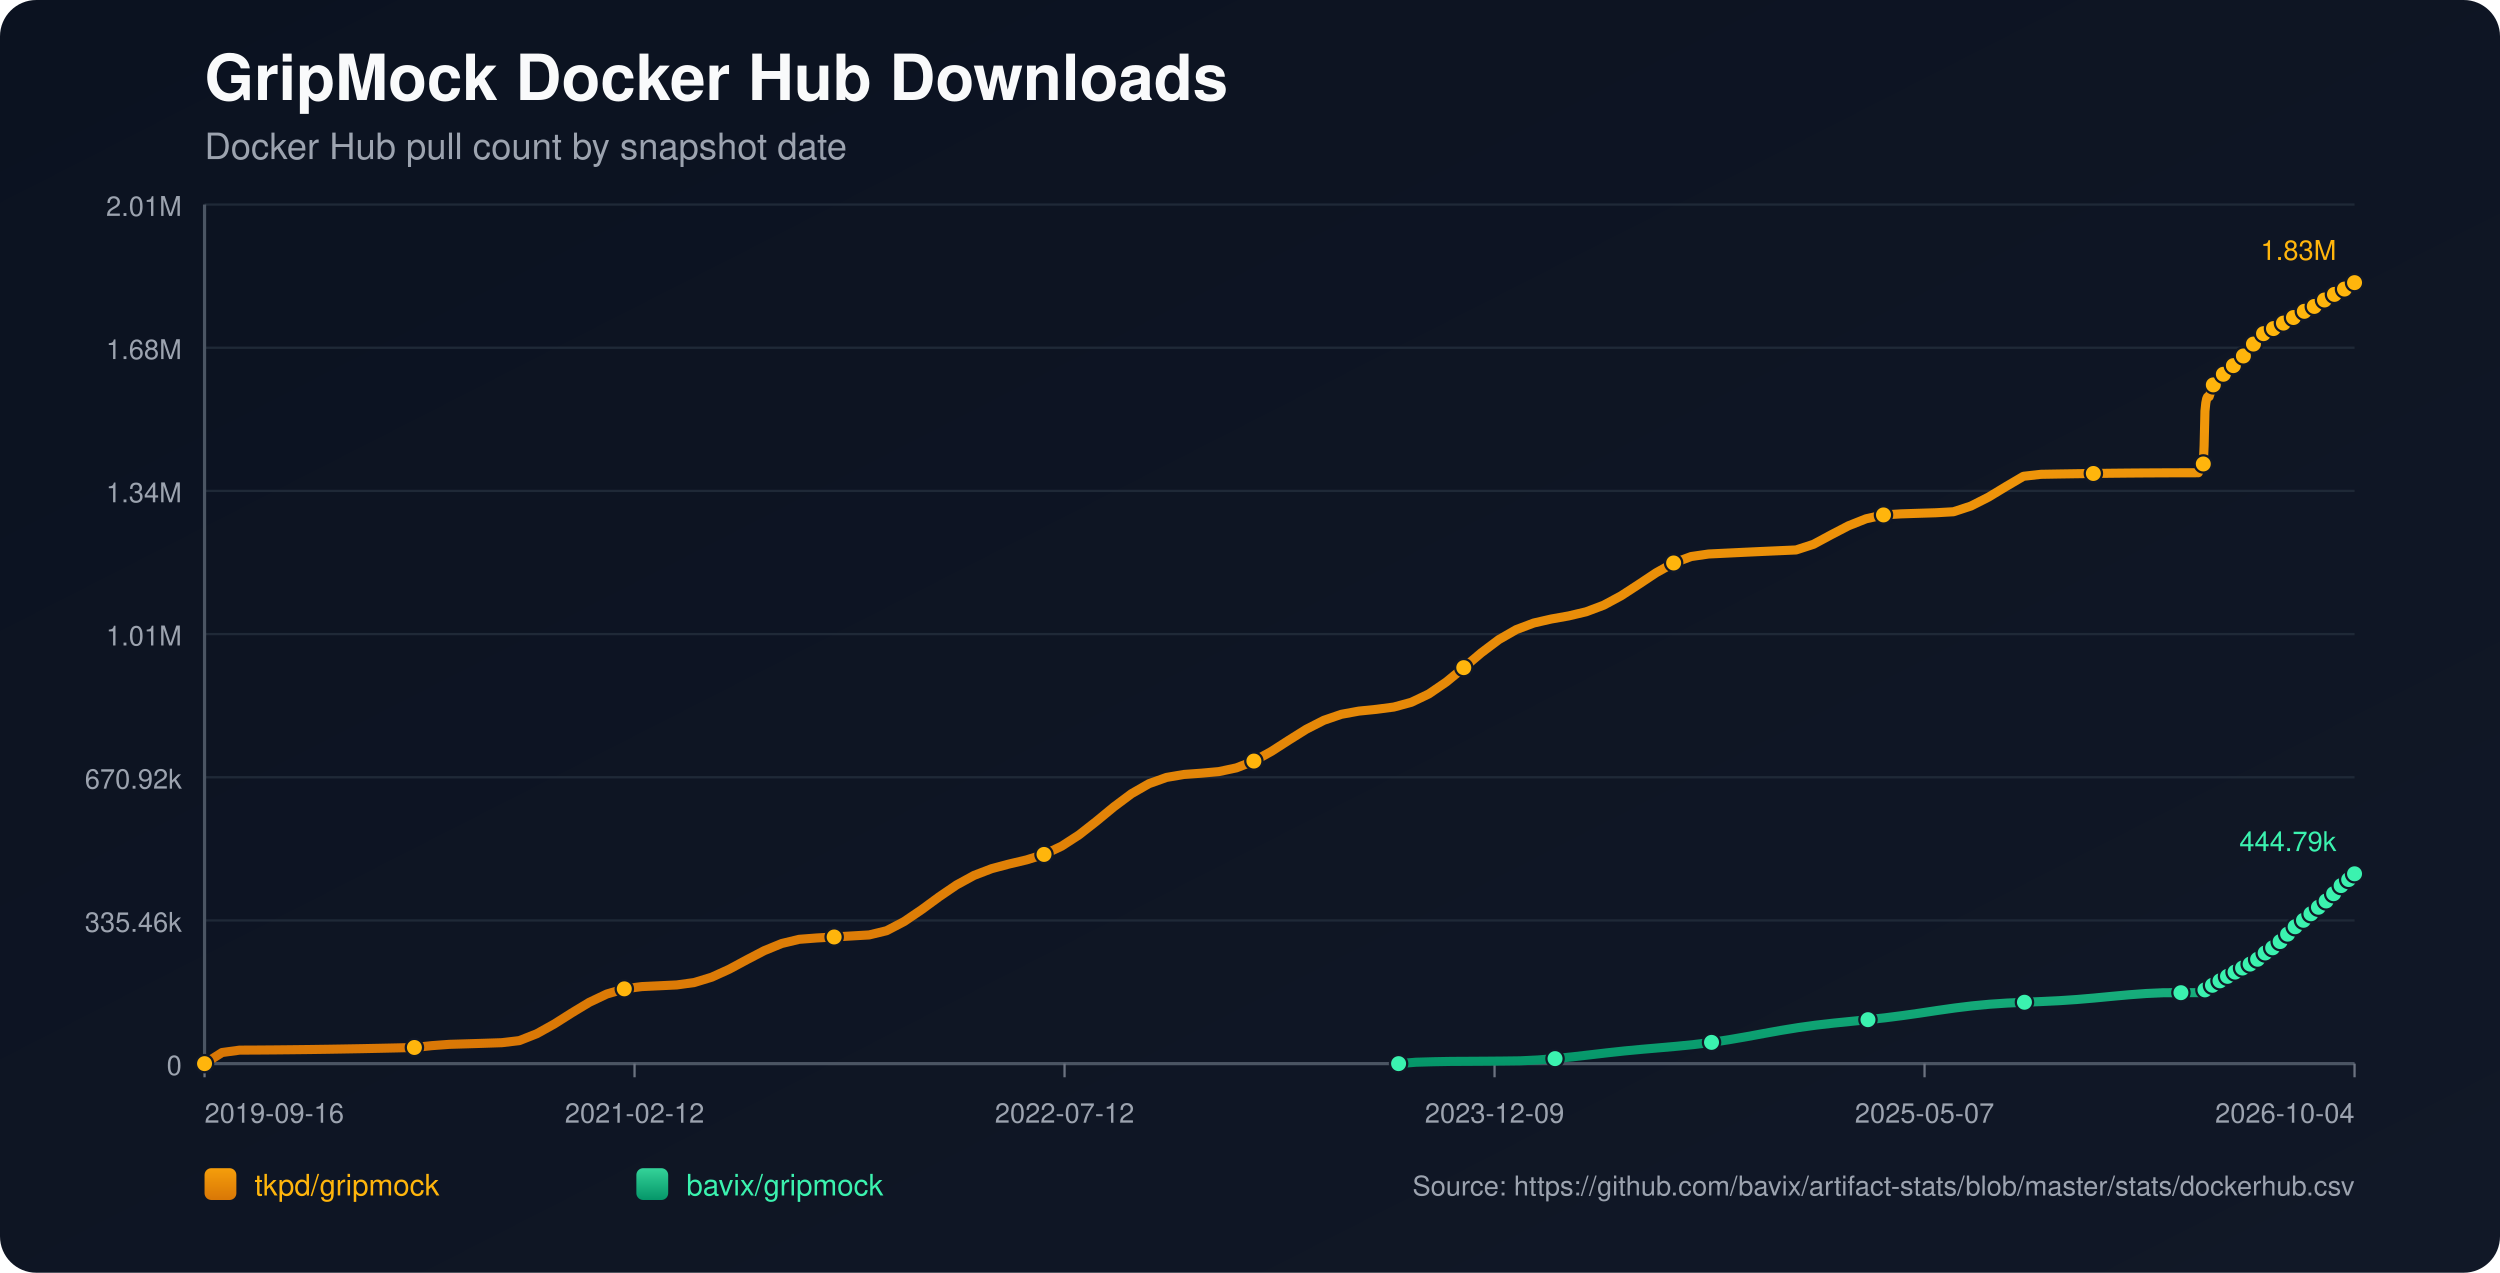
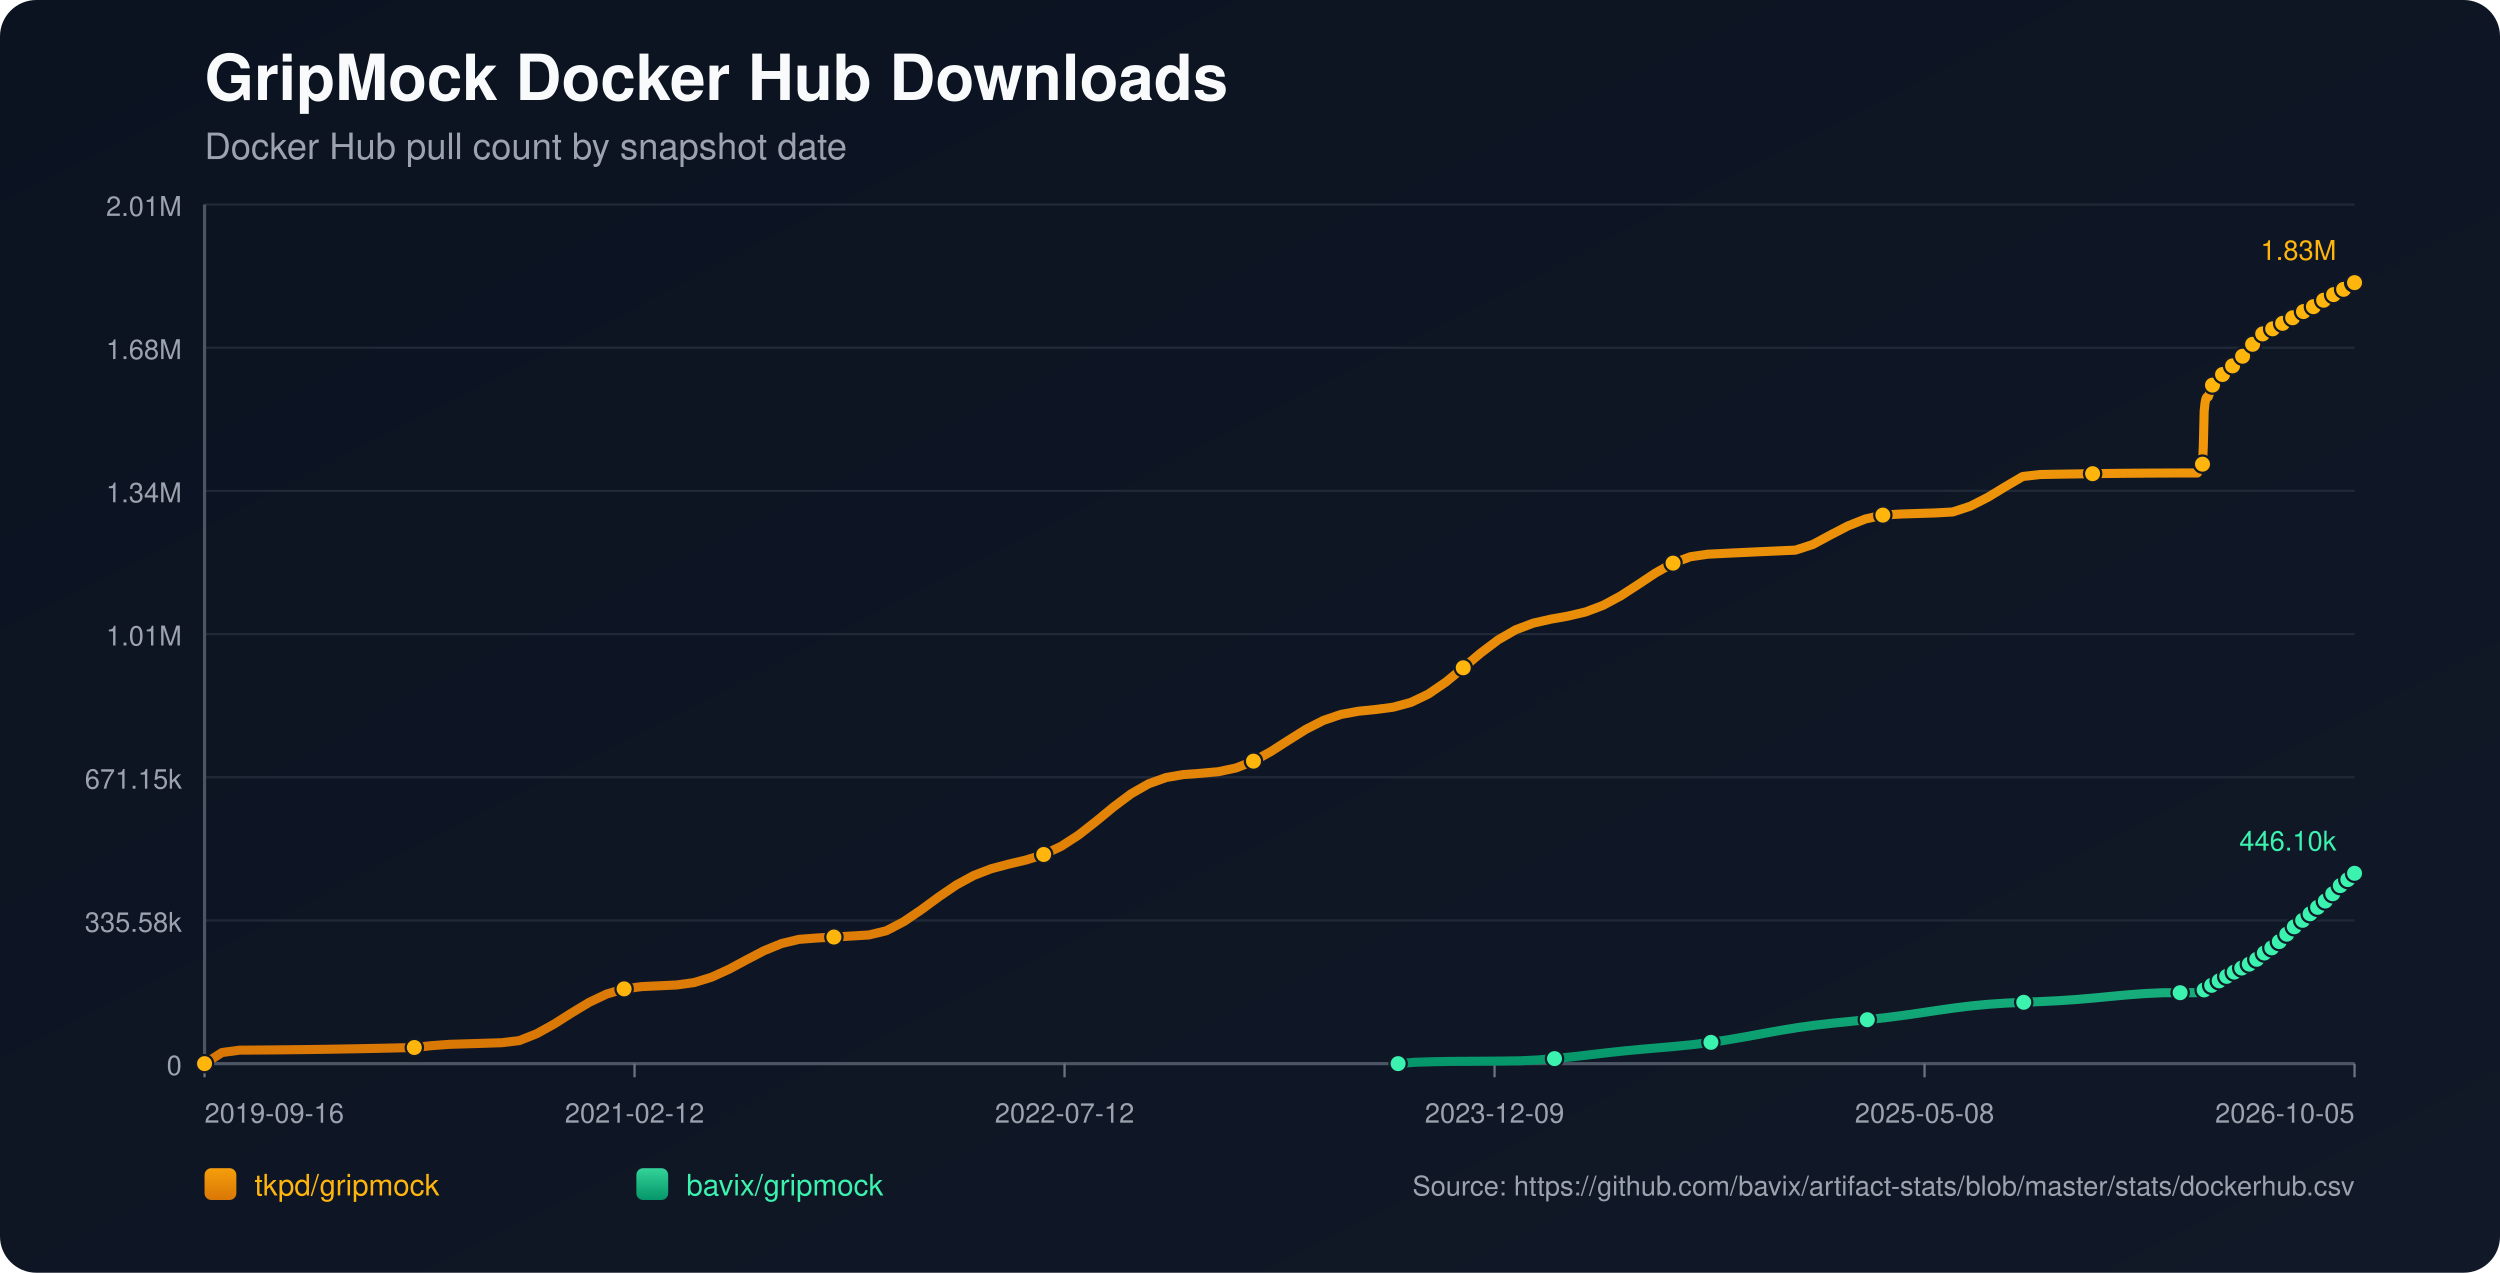
<svg xmlns="http://www.w3.org/2000/svg" width="1100" height="560" viewBox="0 0 1100 560">
  <defs>
    <linearGradient id="bg" x1="0" y1="0" x2="1" y2="1">
      <stop offset="0%" stop-color="#0b1220" />
      <stop offset="100%" stop-color="#111827" />
    </linearGradient>
    <linearGradient id="repo-0" x1="0" y1="0" x2="0" y2="1">
      <stop offset="0%" stop-color="#f59e0b" />
      <stop offset="100%" stop-color="#d97706" />
    </linearGradient>
    <linearGradient id="repo-1" x1="0" y1="0" x2="0" y2="1">
      <stop offset="0%" stop-color="#34d399" />
      <stop offset="100%" stop-color="#059669" />
    </linearGradient>
  </defs>
  <rect x="0" y="0" width="1100" height="560" fill="url(#bg)" rx="16" />
  <text x="90" y="44" fill="#f9fafb" font-size="28" font-family="-apple-system,BlinkMacSystemFont,Segoe UI,Helvetica,Arial,sans-serif" font-weight="700">GripMock Docker Hub Downloads</text>
  <text x="90" y="70" fill="#9ca3af" font-size="16" font-family="-apple-system,BlinkMacSystemFont,Segoe UI,Helvetica,Arial,sans-serif">Docker Hub pull count by snapshot date</text>
  <line x1="90" y1="90.00" x2="1036" y2="90.00" stroke="#1f2937" stroke-width="1" />
  <text x="80" y="95.00" text-anchor="end" fill="#9ca3af" font-size="12" font-family="-apple-system,BlinkMacSystemFont,Segoe UI,Helvetica,Arial,sans-serif">2.01M</text>
  <line x1="90" y1="153.00" x2="1036" y2="153.00" stroke="#1f2937" stroke-width="1" />
  <text x="80" y="158.00" text-anchor="end" fill="#9ca3af" font-size="12" font-family="-apple-system,BlinkMacSystemFont,Segoe UI,Helvetica,Arial,sans-serif">1.68M</text>
  <line x1="90" y1="216.00" x2="1036" y2="216.00" stroke="#1f2937" stroke-width="1" />
  <text x="80" y="221.00" text-anchor="end" fill="#9ca3af" font-size="12" font-family="-apple-system,BlinkMacSystemFont,Segoe UI,Helvetica,Arial,sans-serif">1.34M</text>
  <line x1="90" y1="279.00" x2="1036" y2="279.00" stroke="#1f2937" stroke-width="1" />
  <text x="80" y="284.00" text-anchor="end" fill="#9ca3af" font-size="12" font-family="-apple-system,BlinkMacSystemFont,Segoe UI,Helvetica,Arial,sans-serif">1.01M</text>
  <line x1="90" y1="342.00" x2="1036" y2="342.00" stroke="#1f2937" stroke-width="1" />
-   <text x="80" y="347.00" text-anchor="end" fill="#9ca3af" font-size="12" font-family="-apple-system,BlinkMacSystemFont,Segoe UI,Helvetica,Arial,sans-serif">670.92k</text>
+   <text x="80" y="347.00" text-anchor="end" fill="#9ca3af" font-size="12" font-family="-apple-system,BlinkMacSystemFont,Segoe UI,Helvetica,Arial,sans-serif">671.15k</text>
  <line x1="90" y1="405.00" x2="1036" y2="405.00" stroke="#1f2937" stroke-width="1" />
-   <text x="80" y="410.00" text-anchor="end" fill="#9ca3af" font-size="12" font-family="-apple-system,BlinkMacSystemFont,Segoe UI,Helvetica,Arial,sans-serif">335.46k</text>
+   <text x="80" y="410.00" text-anchor="end" fill="#9ca3af" font-size="12" font-family="-apple-system,BlinkMacSystemFont,Segoe UI,Helvetica,Arial,sans-serif">335.58k</text>
  <line x1="90" y1="468.00" x2="1036" y2="468.00" stroke="#1f2937" stroke-width="1" />
  <text x="80" y="473.00" text-anchor="end" fill="#9ca3af" font-size="12" font-family="-apple-system,BlinkMacSystemFont,Segoe UI,Helvetica,Arial,sans-serif">0</text>
  <line x1="90" y1="468" x2="1036" y2="468" stroke="#4b5563" stroke-width="1.4" />
  <line x1="90" y1="90" x2="90" y2="468" stroke="#4b5563" stroke-width="1.4" />
  <line x1="90.00" y1="468" x2="90.00" y2="474" stroke="#6b7280" stroke-width="1" />
  <text x="90.00" y="494" text-anchor="start" fill="#9ca3af" font-size="12" font-family="-apple-system,BlinkMacSystemFont,Segoe UI,Helvetica,Arial,sans-serif">2019-09-16</text>
  <line x1="279.20" y1="468" x2="279.20" y2="474" stroke="#6b7280" stroke-width="1" />
  <text x="279.20" y="494" text-anchor="middle" fill="#9ca3af" font-size="12" font-family="-apple-system,BlinkMacSystemFont,Segoe UI,Helvetica,Arial,sans-serif">2021-02-12</text>
  <line x1="468.40" y1="468" x2="468.40" y2="474" stroke="#6b7280" stroke-width="1" />
  <text x="468.40" y="494" text-anchor="middle" fill="#9ca3af" font-size="12" font-family="-apple-system,BlinkMacSystemFont,Segoe UI,Helvetica,Arial,sans-serif">2022-07-12</text>
  <line x1="657.60" y1="468" x2="657.60" y2="474" stroke="#6b7280" stroke-width="1" />
  <text x="657.60" y="494" text-anchor="middle" fill="#9ca3af" font-size="12" font-family="-apple-system,BlinkMacSystemFont,Segoe UI,Helvetica,Arial,sans-serif">2023-12-09</text>
  <line x1="846.80" y1="468" x2="846.80" y2="474" stroke="#6b7280" stroke-width="1" />
-   <text x="846.80" y="494" text-anchor="middle" fill="#9ca3af" font-size="12" font-family="-apple-system,BlinkMacSystemFont,Segoe UI,Helvetica,Arial,sans-serif">2025-05-07</text>
+   <text x="846.80" y="494" text-anchor="middle" fill="#9ca3af" font-size="12" font-family="-apple-system,BlinkMacSystemFont,Segoe UI,Helvetica,Arial,sans-serif">2025-05-08</text>
  <line x1="1036.00" y1="468" x2="1036.00" y2="474" stroke="#6b7280" stroke-width="1" />
-   <text x="1036.00" y="494" text-anchor="end" fill="#9ca3af" font-size="12" font-family="-apple-system,BlinkMacSystemFont,Segoe UI,Helvetica,Arial,sans-serif">2026-10-04</text>
-   <polyline fill="none" stroke="url(#repo-0)" stroke-width="4" stroke-linecap="round" stroke-linejoin="round" points="90.00,468.00 97.70,463.11 105.39,462.06 113.09,462.02 120.78,461.96 128.48,461.88 136.17,461.79 143.87,461.68 151.56,461.55 159.26,461.41 166.95,461.25 174.65,461.08 182.34,460.89 190.04,460.08 197.73,459.51 205.43,459.28 213.12,459.04 220.82,458.78 228.51,457.87 236.21,454.83 243.90,450.55 251.60,445.67 259.29,441.02 266.99,437.37 274.69,435.09 282.38,434.10 290.08,433.74 297.77,433.37 305.47,432.31 313.16,429.96 320.86,426.46 328.55,422.32 336.25,418.30 343.94,415.15 351.64,413.30 359.33,412.71 367.03,412.27 374.72,411.82 382.42,411.37 390.11,409.51 397.81,405.48 405.50,400.26 413.20,394.61 420.89,389.37 428.59,385.17 436.29,382.22 443.98,380.17 451.68,378.35 459.37,375.95 467.07,372.34 474.76,367.36 482.46,361.32 490.15,354.98 497.85,349.23 505.54,344.82 513.24,342.07 520.93,340.76 528.63,340.20 536.32,339.50 544.02,337.86 551.71,334.87 559.41,330.62 567.10,325.67 574.80,320.85 582.49,316.93 590.19,314.30 597.88,312.89 605.58,312.11 613.28,311.10 620.97,309.01 628.67,305.34 636.36,300.08 644.06,293.76 651.75,287.25 659.45,281.45 667.14,277.03 674.84,274.13 682.53,272.37 690.23,271.00 697.92,269.18 705.62,266.28 713.31,262.14 721.01,257.13 728.70,252.02 736.40,247.71 744.09,244.88 751.79,243.76 759.48,243.39 767.18,243.02 774.88,242.66 782.57,242.32 790.27,241.98 797.96,239.48 805.66,235.33 813.35,231.33 821.05,228.27 828.74,226.57 836.44,226.10 844.13,225.85 851.83,225.61 859.52,225.17 867.22,222.65 874.91,218.75 882.61,214.09 890.30,209.57 898.00,208.70 905.69,208.56 913.39,208.44 921.08,208.33 928.78,208.23 936.47,208.15 944.17,208.09 951.87,208.05 959.56,208.02 967.26,208.01 967.63,207.16 967.98,206.21 968.34,205.35 968.71,204.81 969.08,204.53 969.45,204.14 969.81,196.12 970.18,180.88 970.55,177.32 970.92,175.50 971.28,174.69 971.66,174.62 972.03,174.51 972.39,173.36 972.76,172.03 973.13,170.95 973.49,170.09 973.86,169.35 974.23,169.29 974.60,169.16 974.96,168.36 975.33,167.80 975.70,167.23 976.07,166.70 976.43,166.31 976.80,166.24 977.17,166.17 977.54,165.78 977.91,165.25 978.28,164.68 978.65,164.21 979.01,163.92 979.38,163.83 979.75,163.78 980.11,163.43 980.48,162.95 980.85,162.20 981.21,161.70 981.58,161.34 981.95,161.29 982.33,161.20 982.69,160.88 983.06,160.49 983.43,160.12 983.80,159.70 984.15,159.34 984.53,159.25 984.90,159.14 985.27,158.62 985.64,158.13 986.00,157.54 986.37,157.12 986.73,156.72 987.10,156.63 987.48,156.48 987.84,156.25 988.21,155.74 988.58,155.18 988.94,154.59 989.30,154.06 989.68,153.99 990.07,153.82 990.42,153.30 990.79,152.66 991.16,151.95 991.52,151.39 991.88,150.94 992.25,150.86 992.63,150.72 992.98,150.19 993.36,149.58 993.73,149.03 994.09,148.46 994.45,148.09 994.83,148.02 995.22,147.85 995.59,147.35 995.95,146.81 996.30,146.46 996.68,146.18 997.03,146.03 997.40,145.95 997.79,145.87 998.13,145.64 998.49,145.44 998.86,145.22 999.23,144.97 999.59,144.75 999.97,144.68 1000.34,144.57 1000.70,144.33 1001.07,144.03 1001.43,143.78 1001.80,143.57 1002.16,143.43 1002.53,143.35 1002.91,143.27 1003.27,143.06 1003.62,142.81 1004.00,142.58 1004.37,142.37 1004.72,142.16 1005.09,142.11 1005.46,142.02 1005.82,141.76 1006.19,141.50 1006.56,141.23 1006.93,140.98 1007.29,140.76 1007.66,140.72 1008.04,140.65 1008.40,140.31 1008.76,139.97 1009.13,139.71 1009.50,139.42 1009.87,139.24 1010.24,139.15 1010.61,139.08 1010.97,138.77 1011.70,138.15 1012.08,137.89 1012.44,137.69 1012.81,137.66 1013.18,137.59 1013.54,137.33 1013.91,136.98 1014.28,136.68 1014.63,136.37 1014.99,136.11 1015.35,136.07 1015.73,136.00 1016.09,135.75 1016.46,135.54 1016.83,135.32 1017.20,135.11 1017.55,134.96 1017.92,134.91 1018.29,134.83 1018.65,134.68 1019.02,134.43 1019.39,134.11 1019.76,133.88 1020.12,133.68 1020.49,133.63 1020.86,133.56 1021.22,133.29 1021.59,132.93 1022.11,132.51 1022.50,132.15 1022.78,132.00 1023.14,131.96 1023.51,131.85 1023.86,131.64 1024.22,131.30 1024.59,131.00 1024.96,130.66 1025.32,130.48 1025.69,130.44 1026.06,130.34 1026.43,130.11 1026.80,129.79 1027.16,129.53 1027.53,129.19 1027.89,128.97 1028.27,128.94 1028.64,128.89 1029.01,128.57 1029.37,128.27 1029.74,128.05 1030.10,127.77 1030.47,127.57 1030.84,127.53 1031.21,127.45 1031.58,127.19 1031.95,126.74 1032.31,126.42 1032.68,126.12 1033.05,125.88 1033.42,125.84 1033.80,125.74 1034.17,125.47 1034.53,125.20 1034.91,124.91 1035.27,124.58 1035.63,124.39 1036.00,124.36" />
+   <text x="1036.00" y="494" text-anchor="end" fill="#9ca3af" font-size="12" font-family="-apple-system,BlinkMacSystemFont,Segoe UI,Helvetica,Arial,sans-serif">2026-10-05</text>
+   <polyline fill="none" stroke="url(#repo-0)" stroke-width="4" stroke-linecap="round" stroke-linejoin="round" points="90.00,468.00 97.69,463.11 105.38,462.07 113.08,462.02 120.77,461.96 128.46,461.88 136.15,461.79 143.85,461.68 151.54,461.55 159.23,461.41 166.92,461.25 174.61,461.08 182.31,460.90 190.00,460.08 197.69,459.51 205.38,459.28 213.07,459.04 220.77,458.79 228.46,457.87 236.15,454.83 243.84,450.56 251.54,445.68 259.23,441.03 266.92,437.38 274.61,435.10 282.30,434.11 290.00,433.75 297.69,433.39 305.38,432.33 313.07,429.97 320.76,426.47 328.46,422.33 336.15,418.32 343.84,415.17 351.53,413.32 359.23,412.73 366.92,412.29 374.61,411.84 382.30,411.39 389.99,409.53 397.69,405.50 405.38,400.28 413.07,394.63 420.76,389.39 428.45,385.20 436.15,382.24 443.84,380.20 451.53,378.38 459.22,375.98 466.92,372.37 474.61,367.39 482.30,361.36 489.99,355.02 497.68,349.27 505.38,344.87 513.07,342.11 520.76,340.80 528.45,340.24 536.14,339.54 543.84,337.90 551.53,334.91 559.22,330.66 566.91,325.72 574.61,320.90 582.30,316.98 589.99,314.36 597.68,312.95 605.37,312.17 613.07,311.15 620.76,309.07 628.45,305.40 636.14,300.14 643.83,293.82 651.53,287.31 659.22,281.52 666.91,277.09 674.60,274.19 682.30,272.44 689.99,271.07 697.68,269.25 705.37,266.34 713.06,262.21 720.76,257.20 728.45,252.09 736.14,247.78 743.83,244.95 751.52,243.84 759.22,243.46 766.91,243.10 774.60,242.74 782.29,242.40 789.99,242.06 797.68,239.56 805.37,235.41 813.06,231.42 820.75,228.36 828.45,226.65 836.14,226.18 843.83,225.93 851.52,225.69 859.21,225.26 866.91,222.74 874.60,218.84 882.29,214.17 889.98,209.66 897.68,208.79 905.37,208.65 913.06,208.53 920.75,208.42 928.44,208.32 936.14,208.24 943.83,208.18 951.52,208.14 959.21,208.11 966.90,208.10 967.28,207.25 967.62,206.30 967.99,205.44 968.35,204.90 968.73,204.62 969.10,204.23 969.46,196.21 969.83,180.98 970.20,177.42 970.57,175.60 970.93,174.79 971.30,174.72 971.67,174.61 972.04,173.46 972.40,172.13 972.77,171.06 973.14,170.19 973.50,169.45 973.87,169.39 974.24,169.26 974.61,168.46 974.97,167.90 975.34,167.33 975.71,166.80 976.07,166.41 976.45,166.35 976.82,166.28 977.19,165.88 977.55,165.35 977.92,164.78 978.29,164.32 978.65,164.02 979.02,163.94 979.39,163.88 979.75,163.54 980.12,163.05 980.49,162.30 980.85,161.81 981.22,161.45 981.59,161.39 981.97,161.30 982.33,160.98 982.70,160.60 983.07,160.22 983.44,159.81 983.79,159.45 984.17,159.36 984.54,159.25 984.91,158.73 985.28,158.23 985.64,157.64 986.01,157.23 986.37,156.83 986.74,156.74 987.12,156.59 987.48,156.35 987.85,155.85 988.22,155.29 988.58,154.70 988.94,154.17 989.32,154.10 989.71,153.93 990.06,153.41 990.43,152.77 990.79,152.06 991.16,151.49 991.52,151.05 991.89,150.97 992.26,150.83 992.62,150.30 992.99,149.69 993.37,149.13 993.73,148.57 994.09,148.20 994.47,148.13 994.86,147.96 995.22,147.46 995.58,146.92 995.94,146.57 996.32,146.29 996.66,146.14 997.04,146.06 997.43,145.98 997.76,145.75 998.13,145.55 998.50,145.33 998.87,145.08 999.23,144.86 999.60,144.79 999.98,144.68 1000.33,144.44 1000.71,144.14 1001.07,143.89 1001.43,143.68 1001.79,143.54 1002.17,143.46 1002.54,143.38 1002.90,143.17 1003.26,142.92 1003.64,142.69 1004.00,142.48 1004.36,142.27 1004.73,142.22 1005.10,142.13 1005.45,141.88 1005.82,141.61 1006.19,141.34 1006.56,141.09 1006.92,140.87 1007.30,140.84 1007.67,140.76 1008.03,140.43 1008.40,140.08 1008.77,139.82 1009.13,139.53 1009.50,139.35 1009.87,139.27 1010.24,139.19 1010.60,138.89 1011.33,138.26 1011.71,138.00 1012.07,137.81 1012.44,137.77 1012.81,137.70 1013.17,137.44 1013.54,137.09 1013.91,136.79 1014.26,136.48 1014.61,136.23 1014.98,136.18 1015.35,136.12 1015.72,135.86 1016.09,135.65 1016.46,135.43 1016.83,135.23 1017.18,135.08 1017.55,135.03 1017.91,134.94 1018.28,134.80 1018.65,134.55 1019.02,134.23 1019.38,133.99 1019.75,133.79 1020.12,133.75 1020.49,133.68 1020.85,133.40 1021.22,133.04 1021.73,132.63 1022.12,132.27 1022.41,132.11 1022.76,132.07 1023.14,131.97 1023.49,131.75 1023.85,131.42 1024.21,131.12 1024.58,130.77 1024.94,130.59 1025.32,130.56 1025.69,130.45 1026.05,130.23 1026.42,129.91 1026.79,129.64 1027.15,129.31 1027.52,129.09 1027.89,129.05 1028.27,129.00 1028.63,128.69 1029.00,128.39 1029.36,128.16 1029.73,127.89 1030.09,127.69 1030.47,127.64 1030.84,127.57 1031.20,127.31 1031.57,126.86 1031.93,126.54 1032.31,126.24 1032.67,125.99 1033.05,125.96 1033.42,125.86 1033.79,125.58 1034.15,125.32 1034.53,125.03 1034.89,124.70 1035.25,124.51 1035.62,124.48 1036.00,124.36" />
  <circle cx="90.00" cy="468.00" r="3.8" fill="#ffb50c" stroke="#111827" stroke-width="1" />
-   <circle cx="182.34" cy="460.89" r="3.8" fill="#ffb50c" stroke="#111827" stroke-width="1" />
-   <circle cx="274.69" cy="435.09" r="3.8" fill="#ffb50c" stroke="#111827" stroke-width="1" />
-   <circle cx="367.03" cy="412.27" r="3.8" fill="#ffb50c" stroke="#111827" stroke-width="1" />
-   <circle cx="459.37" cy="375.95" r="3.8" fill="#ffb50c" stroke="#111827" stroke-width="1" />
-   <circle cx="551.71" cy="334.87" r="3.8" fill="#ffb50c" stroke="#111827" stroke-width="1" />
-   <circle cx="644.06" cy="293.76" r="3.8" fill="#ffb50c" stroke="#111827" stroke-width="1" />
-   <circle cx="736.40" cy="247.71" r="3.8" fill="#ffb50c" stroke="#111827" stroke-width="1" />
-   <circle cx="828.74" cy="226.57" r="3.8" fill="#ffb50c" stroke="#111827" stroke-width="1" />
-   <circle cx="921.08" cy="208.33" r="3.8" fill="#ffb50c" stroke="#111827" stroke-width="1" />
-   <circle cx="969.45" cy="204.14" r="3.8" fill="#ffb50c" stroke="#111827" stroke-width="1" />
-   <circle cx="973.86" cy="169.35" r="3.8" fill="#ffb50c" stroke="#111827" stroke-width="1" />
-   <circle cx="978.28" cy="164.68" r="3.8" fill="#ffb50c" stroke="#111827" stroke-width="1" />
-   <circle cx="982.69" cy="160.88" r="3.8" fill="#ffb50c" stroke="#111827" stroke-width="1" />
-   <circle cx="987.10" cy="156.63" r="3.8" fill="#ffb50c" stroke="#111827" stroke-width="1" />
-   <circle cx="991.52" cy="151.39" r="3.8" fill="#ffb50c" stroke="#111827" stroke-width="1" />
-   <circle cx="995.95" cy="146.81" r="3.8" fill="#ffb50c" stroke="#111827" stroke-width="1" />
-   <circle cx="1000.34" cy="144.57" r="3.8" fill="#ffb50c" stroke="#111827" stroke-width="1" />
-   <circle cx="1004.72" cy="142.16" r="3.8" fill="#ffb50c" stroke="#111827" stroke-width="1" />
-   <circle cx="1009.13" cy="139.71" r="3.8" fill="#ffb50c" stroke="#111827" stroke-width="1" />
-   <circle cx="1013.91" cy="136.98" r="3.8" fill="#ffb50c" stroke="#111827" stroke-width="1" />
-   <circle cx="1018.29" cy="134.83" r="3.8" fill="#ffb50c" stroke="#111827" stroke-width="1" />
-   <circle cx="1022.78" cy="132.00" r="3.8" fill="#ffb50c" stroke="#111827" stroke-width="1" />
-   <circle cx="1027.16" cy="129.53" r="3.8" fill="#ffb50c" stroke="#111827" stroke-width="1" />
-   <circle cx="1031.58" cy="127.19" r="3.8" fill="#ffb50c" stroke="#111827" stroke-width="1" />
+   <circle cx="182.31" cy="460.90" r="3.8" fill="#ffb50c" stroke="#111827" stroke-width="1" />
+   <circle cx="274.61" cy="435.10" r="3.8" fill="#ffb50c" stroke="#111827" stroke-width="1" />
+   <circle cx="366.92" cy="412.29" r="3.8" fill="#ffb50c" stroke="#111827" stroke-width="1" />
+   <circle cx="459.22" cy="375.98" r="3.8" fill="#ffb50c" stroke="#111827" stroke-width="1" />
+   <circle cx="551.53" cy="334.91" r="3.8" fill="#ffb50c" stroke="#111827" stroke-width="1" />
+   <circle cx="643.83" cy="293.82" r="3.8" fill="#ffb50c" stroke="#111827" stroke-width="1" />
+   <circle cx="736.14" cy="247.78" r="3.8" fill="#ffb50c" stroke="#111827" stroke-width="1" />
+   <circle cx="828.45" cy="226.65" r="3.8" fill="#ffb50c" stroke="#111827" stroke-width="1" />
+   <circle cx="920.75" cy="208.42" r="3.8" fill="#ffb50c" stroke="#111827" stroke-width="1" />
+   <circle cx="969.10" cy="204.23" r="3.8" fill="#ffb50c" stroke="#111827" stroke-width="1" />
+   <circle cx="973.50" cy="169.45" r="3.8" fill="#ffb50c" stroke="#111827" stroke-width="1" />
+   <circle cx="977.92" cy="164.78" r="3.8" fill="#ffb50c" stroke="#111827" stroke-width="1" />
+   <circle cx="982.33" cy="160.98" r="3.8" fill="#ffb50c" stroke="#111827" stroke-width="1" />
+   <circle cx="986.74" cy="156.74" r="3.8" fill="#ffb50c" stroke="#111827" stroke-width="1" />
+   <circle cx="991.16" cy="151.49" r="3.8" fill="#ffb50c" stroke="#111827" stroke-width="1" />
+   <circle cx="995.58" cy="146.92" r="3.8" fill="#ffb50c" stroke="#111827" stroke-width="1" />
+   <circle cx="999.98" cy="144.68" r="3.8" fill="#ffb50c" stroke="#111827" stroke-width="1" />
+   <circle cx="1004.36" cy="142.27" r="3.8" fill="#ffb50c" stroke="#111827" stroke-width="1" />
+   <circle cx="1008.77" cy="139.82" r="3.8" fill="#ffb50c" stroke="#111827" stroke-width="1" />
+   <circle cx="1013.54" cy="137.09" r="3.8" fill="#ffb50c" stroke="#111827" stroke-width="1" />
+   <circle cx="1017.91" cy="134.94" r="3.8" fill="#ffb50c" stroke="#111827" stroke-width="1" />
+   <circle cx="1022.41" cy="132.11" r="3.8" fill="#ffb50c" stroke="#111827" stroke-width="1" />
+   <circle cx="1026.79" cy="129.64" r="3.8" fill="#ffb50c" stroke="#111827" stroke-width="1" />
+   <circle cx="1031.20" cy="127.31" r="3.8" fill="#ffb50c" stroke="#111827" stroke-width="1" />
+   <circle cx="1035.62" cy="124.48" r="3.8" fill="#ffb50c" stroke="#111827" stroke-width="1" />
  <circle cx="1036.00" cy="124.36" r="3.8" fill="#ffb50c" stroke="#111827" stroke-width="1" />
  <text x="1028.00" y="114.36" text-anchor="end" fill="#ffb50c" font-size="12" font-family="-apple-system,BlinkMacSystemFont,Segoe UI,Helvetica,Arial,sans-serif">1.83M</text>
-   <polyline fill="none" stroke="url(#repo-1)" stroke-width="4" stroke-linecap="round" stroke-linejoin="round" points="615.38,468.00 623.03,467.38 630.68,467.16 638.33,467.02 645.98,466.98 653.63,466.93 661.27,466.86 668.92,466.76 676.57,466.39 684.22,465.79 691.87,465.01 699.52,464.13 707.17,463.24 714.82,462.41 722.47,461.69 730.12,461.03 737.77,460.36 745.42,459.59 753.07,458.64 760.72,457.48 768.37,456.16 776.02,454.75 783.67,453.37 791.32,452.13 798.97,451.07 806.62,450.19 814.27,449.42 821.91,448.66 829.56,447.82 837.21,446.84 844.86,445.75 852.51,444.60 860.16,443.51 867.81,442.58 875.46,441.86 883.11,441.35 890.76,440.99 898.41,440.67 906.06,440.30 913.71,439.79 921.36,439.14 929.01,438.41 936.66,437.71 944.31,437.14 951.96,436.80 959.61,436.78 967.26,436.77 967.63,436.56 967.98,436.35 968.34,436.16 968.71,436.05 969.08,436.02 969.45,435.95 969.81,435.79 970.18,435.55 970.55,435.27 970.92,434.99 971.28,434.74 971.66,434.70 972.03,434.58 972.39,434.34 972.76,434.06 973.13,433.74 973.49,433.53 973.86,433.25 974.23,433.22 974.60,433.16 974.96,432.84 975.33,432.55 975.70,432.23 976.07,431.95 976.43,431.72 976.80,431.57 977.17,431.46 977.54,431.12 977.91,430.81 978.28,430.53 978.65,430.20 979.01,430.04 979.38,429.98 979.75,429.86 980.11,429.60 980.48,429.41 980.85,429.24 981.21,428.86 981.58,428.66 981.95,428.59 982.33,428.51 982.69,428.23 983.06,427.96 983.43,427.72 983.80,427.46 984.15,427.28 984.53,427.22 984.90,427.11 985.27,426.88 985.64,426.62 986.00,426.38 986.37,426.16 986.73,425.93 987.10,425.85 987.48,425.74 987.84,425.54 988.21,425.27 988.58,424.91 988.94,424.62 989.30,424.41 989.68,424.35 990.07,424.20 990.42,423.94 990.79,423.64 991.16,423.30 991.52,423.06 991.88,422.90 992.25,422.83 992.63,422.70 992.98,422.38 993.36,422.08 993.73,421.71 994.09,421.38 994.45,421.14 994.83,421.03 995.22,420.83 995.59,420.54 995.95,420.11 996.30,419.70 996.68,419.31 997.03,419.19 997.40,419.11 997.79,418.91 998.13,418.60 998.49,418.25 998.86,417.84 999.23,417.43 999.59,417.13 999.97,417.03 1000.34,416.90 1000.70,416.53 1001.07,416.14 1001.43,415.75 1001.80,415.30 1002.16,415.02 1002.53,414.92 1002.91,414.73 1003.27,414.29 1003.62,413.80 1004.00,413.28 1004.37,412.89 1004.72,412.61 1005.09,412.53 1005.46,412.40 1005.82,411.97 1006.19,411.44 1006.56,411.03 1006.93,410.54 1007.29,410.15 1007.66,410.06 1008.04,409.75 1008.40,409.20 1008.76,408.79 1009.13,408.47 1009.50,408.03 1009.87,407.77 1010.24,407.71 1010.61,407.57 1010.97,407.13 1011.70,406.18 1012.08,405.84 1012.44,405.50 1012.81,405.44 1013.18,405.25 1013.54,404.93 1013.91,404.57 1014.28,404.20 1014.63,403.84 1014.99,403.53 1015.35,403.41 1015.73,403.29 1016.09,402.85 1016.46,402.46 1016.83,402.06 1017.20,401.75 1017.55,401.46 1017.92,401.29 1018.29,401.17 1018.65,400.85 1019.02,400.44 1019.39,399.96 1019.76,399.45 1020.12,399.20 1020.49,399.16 1020.86,399.07 1021.22,398.64 1021.59,398.10 1022.11,397.38 1022.50,396.96 1022.78,396.81 1023.14,396.76 1023.51,396.42 1023.86,395.98 1024.22,395.58 1024.59,395.10 1024.96,394.64 1025.32,394.39 1025.69,394.35 1026.06,394.13 1026.43,393.73 1026.80,393.23 1027.16,392.78 1027.53,392.32 1027.89,391.97 1028.27,391.92 1028.64,391.80 1029.01,391.20 1029.37,390.62 1029.74,390.13 1030.10,389.66 1030.47,389.36 1030.84,389.33 1031.21,389.22 1031.58,388.82 1031.95,388.37 1032.31,387.87 1032.68,387.38 1033.05,387.06 1033.42,387.00 1033.80,386.73 1034.17,386.23 1034.53,385.71 1034.91,385.27 1035.27,384.81 1035.63,384.54 1036.00,384.47" />
-   <circle cx="615.38" cy="468.00" r="3.8" fill="#3bf2af" stroke="#111827" stroke-width="1" />
-   <circle cx="684.22" cy="465.79" r="3.8" fill="#3bf2af" stroke="#111827" stroke-width="1" />
-   <circle cx="753.07" cy="458.64" r="3.8" fill="#3bf2af" stroke="#111827" stroke-width="1" />
-   <circle cx="821.91" cy="448.66" r="3.8" fill="#3bf2af" stroke="#111827" stroke-width="1" />
-   <circle cx="890.76" cy="440.99" r="3.8" fill="#3bf2af" stroke="#111827" stroke-width="1" />
-   <circle cx="959.61" cy="436.78" r="3.8" fill="#3bf2af" stroke="#111827" stroke-width="1" />
-   <circle cx="970.18" cy="435.55" r="3.8" fill="#3bf2af" stroke="#111827" stroke-width="1" />
-   <circle cx="973.49" cy="433.53" r="3.8" fill="#3bf2af" stroke="#111827" stroke-width="1" />
-   <circle cx="976.80" cy="431.57" r="3.8" fill="#3bf2af" stroke="#111827" stroke-width="1" />
-   <circle cx="980.11" cy="429.60" r="3.8" fill="#3bf2af" stroke="#111827" stroke-width="1" />
-   <circle cx="983.43" cy="427.72" r="3.8" fill="#3bf2af" stroke="#111827" stroke-width="1" />
-   <circle cx="986.73" cy="425.93" r="3.8" fill="#3bf2af" stroke="#111827" stroke-width="1" />
-   <circle cx="990.07" cy="424.20" r="3.8" fill="#3bf2af" stroke="#111827" stroke-width="1" />
-   <circle cx="993.36" cy="422.08" r="3.8" fill="#3bf2af" stroke="#111827" stroke-width="1" />
-   <circle cx="996.68" cy="419.31" r="3.8" fill="#3bf2af" stroke="#111827" stroke-width="1" />
-   <circle cx="999.97" cy="417.03" r="3.8" fill="#3bf2af" stroke="#111827" stroke-width="1" />
-   <circle cx="1003.27" cy="414.29" r="3.8" fill="#3bf2af" stroke="#111827" stroke-width="1" />
-   <circle cx="1006.56" cy="411.03" r="3.8" fill="#3bf2af" stroke="#111827" stroke-width="1" />
-   <circle cx="1009.87" cy="407.77" r="3.8" fill="#3bf2af" stroke="#111827" stroke-width="1" />
-   <circle cx="1013.54" cy="404.93" r="3.8" fill="#3bf2af" stroke="#111827" stroke-width="1" />
-   <circle cx="1016.83" cy="402.06" r="3.8" fill="#3bf2af" stroke="#111827" stroke-width="1" />
-   <circle cx="1020.12" cy="399.20" r="3.8" fill="#3bf2af" stroke="#111827" stroke-width="1" />
-   <circle cx="1023.51" cy="396.42" r="3.8" fill="#3bf2af" stroke="#111827" stroke-width="1" />
-   <circle cx="1026.80" cy="393.23" r="3.8" fill="#3bf2af" stroke="#111827" stroke-width="1" />
-   <circle cx="1030.10" cy="389.66" r="3.8" fill="#3bf2af" stroke="#111827" stroke-width="1" />
-   <circle cx="1033.42" cy="387.00" r="3.8" fill="#3bf2af" stroke="#111827" stroke-width="1" />
-   <circle cx="1036.00" cy="384.47" r="3.8" fill="#3bf2af" stroke="#111827" stroke-width="1" />
-   <text x="1028.00" y="374.47" text-anchor="end" fill="#3bf2af" font-size="12" font-family="-apple-system,BlinkMacSystemFont,Segoe UI,Helvetica,Arial,sans-serif">444.79k</text>
+   <polyline fill="none" stroke="url(#repo-1)" stroke-width="4" stroke-linecap="round" stroke-linejoin="round" points="615.17,468.00 622.81,467.38 630.46,467.16 638.11,467.02 645.75,466.98 653.40,466.93 661.05,466.86 668.69,466.76 676.34,466.39 683.99,465.79 691.63,465.02 699.28,464.13 706.92,463.24 714.57,462.41 722.22,461.69 729.86,461.03 737.51,460.36 745.16,459.59 752.80,458.64 760.45,457.49 768.10,456.16 775.74,454.75 783.39,453.38 791.04,452.13 798.68,451.08 806.33,450.20 813.98,449.43 821.62,448.67 829.27,447.82 836.91,446.85 844.56,445.75 852.21,444.61 859.85,443.52 867.50,442.58 875.15,441.86 882.79,441.36 890.44,441.00 898.09,440.68 905.73,440.31 913.38,439.80 921.03,439.15 928.67,438.42 936.32,437.72 943.97,437.15 951.61,436.81 959.26,436.79 966.90,436.78 967.28,436.57 967.62,436.36 967.99,436.17 968.35,436.06 968.73,436.03 969.10,435.96 969.46,435.80 969.83,435.57 970.20,435.28 970.57,435.00 970.93,434.75 971.30,434.71 971.67,434.59 972.04,434.35 972.40,434.07 972.77,433.75 973.14,433.55 973.50,433.26 973.87,433.23 974.24,433.17 974.61,432.85 974.97,432.56 975.34,432.24 975.71,431.96 976.07,431.73 976.45,431.58 976.82,431.48 977.19,431.13 977.55,430.82 977.92,430.55 978.29,430.22 978.65,430.05 979.02,430.00 979.39,429.87 979.75,429.61 980.12,429.43 980.49,429.25 980.85,428.87 981.22,428.67 981.59,428.60 981.97,428.52 982.33,428.24 982.70,427.98 983.07,427.73 983.44,427.47 983.79,427.29 984.17,427.23 984.54,427.13 984.91,426.89 985.28,426.63 985.64,426.40 986.01,426.17 986.37,425.94 986.74,425.87 987.12,425.75 987.48,425.55 987.85,425.28 988.22,424.93 988.58,424.63 988.94,424.43 989.32,424.36 989.71,424.22 990.06,423.96 990.43,423.66 990.79,423.31 991.16,423.08 991.52,422.92 991.89,422.85 992.26,422.71 992.62,422.40 992.99,422.10 993.37,421.73 993.73,421.40 994.09,421.15 994.47,421.05 994.86,420.84 995.22,420.56 995.58,420.13 995.94,419.71 996.32,419.33 996.66,419.21 997.04,419.13 997.43,418.92 997.76,418.62 998.13,418.27 998.50,417.86 998.87,417.44 999.23,417.15 999.60,417.05 999.98,416.92 1000.33,416.55 1000.71,416.15 1001.07,415.77 1001.43,415.31 1001.79,415.04 1002.17,414.94 1002.54,414.74 1002.90,414.30 1003.26,413.81 1003.64,413.29 1004.00,412.91 1004.36,412.63 1004.73,412.54 1005.10,412.42 1005.45,411.99 1005.82,411.46 1006.19,411.05 1006.56,410.56 1006.92,410.17 1007.30,410.08 1007.67,409.77 1008.03,409.22 1008.40,408.81 1008.77,408.49 1009.13,408.05 1009.50,407.79 1009.87,407.73 1010.24,407.59 1010.60,407.15 1011.33,406.20 1011.71,405.86 1012.07,405.52 1012.44,405.47 1012.81,405.27 1013.17,404.95 1013.54,404.59 1013.91,404.22 1014.26,403.87 1014.61,403.55 1014.98,403.43 1015.35,403.31 1015.72,402.87 1016.09,402.48 1016.46,402.08 1016.83,401.78 1017.18,401.49 1017.55,401.31 1017.91,401.20 1018.28,400.88 1018.65,400.46 1019.02,399.98 1019.38,399.47 1019.75,399.23 1020.12,399.18 1020.49,399.10 1020.85,398.66 1021.22,398.13 1021.73,397.41 1022.12,396.98 1022.41,396.83 1022.76,396.78 1023.14,396.45 1023.49,396.00 1023.85,395.60 1024.21,395.13 1024.58,394.66 1024.94,394.42 1025.32,394.38 1025.69,394.15 1026.05,393.76 1026.42,393.25 1026.79,392.80 1027.15,392.35 1027.52,392.00 1027.89,391.95 1028.27,391.82 1028.63,391.23 1029.00,390.64 1029.36,390.16 1029.73,389.68 1030.09,389.38 1030.47,389.35 1030.84,389.25 1031.20,388.85 1031.57,388.39 1031.93,387.90 1032.31,387.41 1032.67,387.09 1033.05,387.02 1033.42,386.76 1033.79,386.26 1034.15,385.74 1034.53,385.30 1034.89,384.84 1035.25,384.57 1035.62,384.50 1036.00,384.25" />
+   <circle cx="615.17" cy="468.00" r="3.8" fill="#3bf2af" stroke="#111827" stroke-width="1" />
+   <circle cx="683.99" cy="465.79" r="3.8" fill="#3bf2af" stroke="#111827" stroke-width="1" />
+   <circle cx="752.80" cy="458.64" r="3.8" fill="#3bf2af" stroke="#111827" stroke-width="1" />
+   <circle cx="821.62" cy="448.67" r="3.8" fill="#3bf2af" stroke="#111827" stroke-width="1" />
+   <circle cx="890.44" cy="441.00" r="3.8" fill="#3bf2af" stroke="#111827" stroke-width="1" />
+   <circle cx="959.26" cy="436.79" r="3.8" fill="#3bf2af" stroke="#111827" stroke-width="1" />
+   <circle cx="969.83" cy="435.57" r="3.8" fill="#3bf2af" stroke="#111827" stroke-width="1" />
+   <circle cx="973.14" cy="433.55" r="3.8" fill="#3bf2af" stroke="#111827" stroke-width="1" />
+   <circle cx="976.45" cy="431.58" r="3.8" fill="#3bf2af" stroke="#111827" stroke-width="1" />
+   <circle cx="979.75" cy="429.61" r="3.8" fill="#3bf2af" stroke="#111827" stroke-width="1" />
+   <circle cx="983.07" cy="427.73" r="3.8" fill="#3bf2af" stroke="#111827" stroke-width="1" />
+   <circle cx="986.37" cy="425.94" r="3.8" fill="#3bf2af" stroke="#111827" stroke-width="1" />
+   <circle cx="989.71" cy="424.22" r="3.8" fill="#3bf2af" stroke="#111827" stroke-width="1" />
+   <circle cx="992.99" cy="422.10" r="3.8" fill="#3bf2af" stroke="#111827" stroke-width="1" />
+   <circle cx="996.32" cy="419.33" r="3.8" fill="#3bf2af" stroke="#111827" stroke-width="1" />
+   <circle cx="999.60" cy="417.05" r="3.8" fill="#3bf2af" stroke="#111827" stroke-width="1" />
+   <circle cx="1002.90" cy="414.30" r="3.8" fill="#3bf2af" stroke="#111827" stroke-width="1" />
+   <circle cx="1006.19" cy="411.05" r="3.8" fill="#3bf2af" stroke="#111827" stroke-width="1" />
+   <circle cx="1009.50" cy="407.79" r="3.8" fill="#3bf2af" stroke="#111827" stroke-width="1" />
+   <circle cx="1013.17" cy="404.95" r="3.8" fill="#3bf2af" stroke="#111827" stroke-width="1" />
+   <circle cx="1016.46" cy="402.08" r="3.8" fill="#3bf2af" stroke="#111827" stroke-width="1" />
+   <circle cx="1019.75" cy="399.23" r="3.8" fill="#3bf2af" stroke="#111827" stroke-width="1" />
+   <circle cx="1023.14" cy="396.45" r="3.8" fill="#3bf2af" stroke="#111827" stroke-width="1" />
+   <circle cx="1026.42" cy="393.25" r="3.8" fill="#3bf2af" stroke="#111827" stroke-width="1" />
+   <circle cx="1029.73" cy="389.68" r="3.8" fill="#3bf2af" stroke="#111827" stroke-width="1" />
+   <circle cx="1033.05" cy="387.02" r="3.8" fill="#3bf2af" stroke="#111827" stroke-width="1" />
+   <circle cx="1036.00" cy="384.25" r="3.8" fill="#3bf2af" stroke="#111827" stroke-width="1" />
+   <text x="1028.00" y="374.25" text-anchor="end" fill="#3bf2af" font-size="12" font-family="-apple-system,BlinkMacSystemFont,Segoe UI,Helvetica,Arial,sans-serif">446.10k</text>
  <rect x="90.00" y="514.00" width="14" height="14" fill="url(#repo-0)" rx="3" />
  <text x="112.00" y="526.00" fill="#ffb50c" font-size="13" font-family="-apple-system,BlinkMacSystemFont,Segoe UI,Helvetica,Arial,sans-serif">tkpd/gripmock</text>
  <rect x="280.00" y="514.00" width="14" height="14" fill="url(#repo-1)" rx="3" />
  <text x="302.00" y="526.00" fill="#3bf2af" font-size="13" font-family="-apple-system,BlinkMacSystemFont,Segoe UI,Helvetica,Arial,sans-serif">bavix/gripmock</text>
  <text x="1036.00" y="526.00" text-anchor="end" fill="#9ca3af" font-size="12" font-family="-apple-system,BlinkMacSystemFont,Segoe UI,Helvetica,Arial,sans-serif">Source: https://github.com/bavix/artifact-stats/blob/master/stats/dockerhub.csv</text>
</svg>
